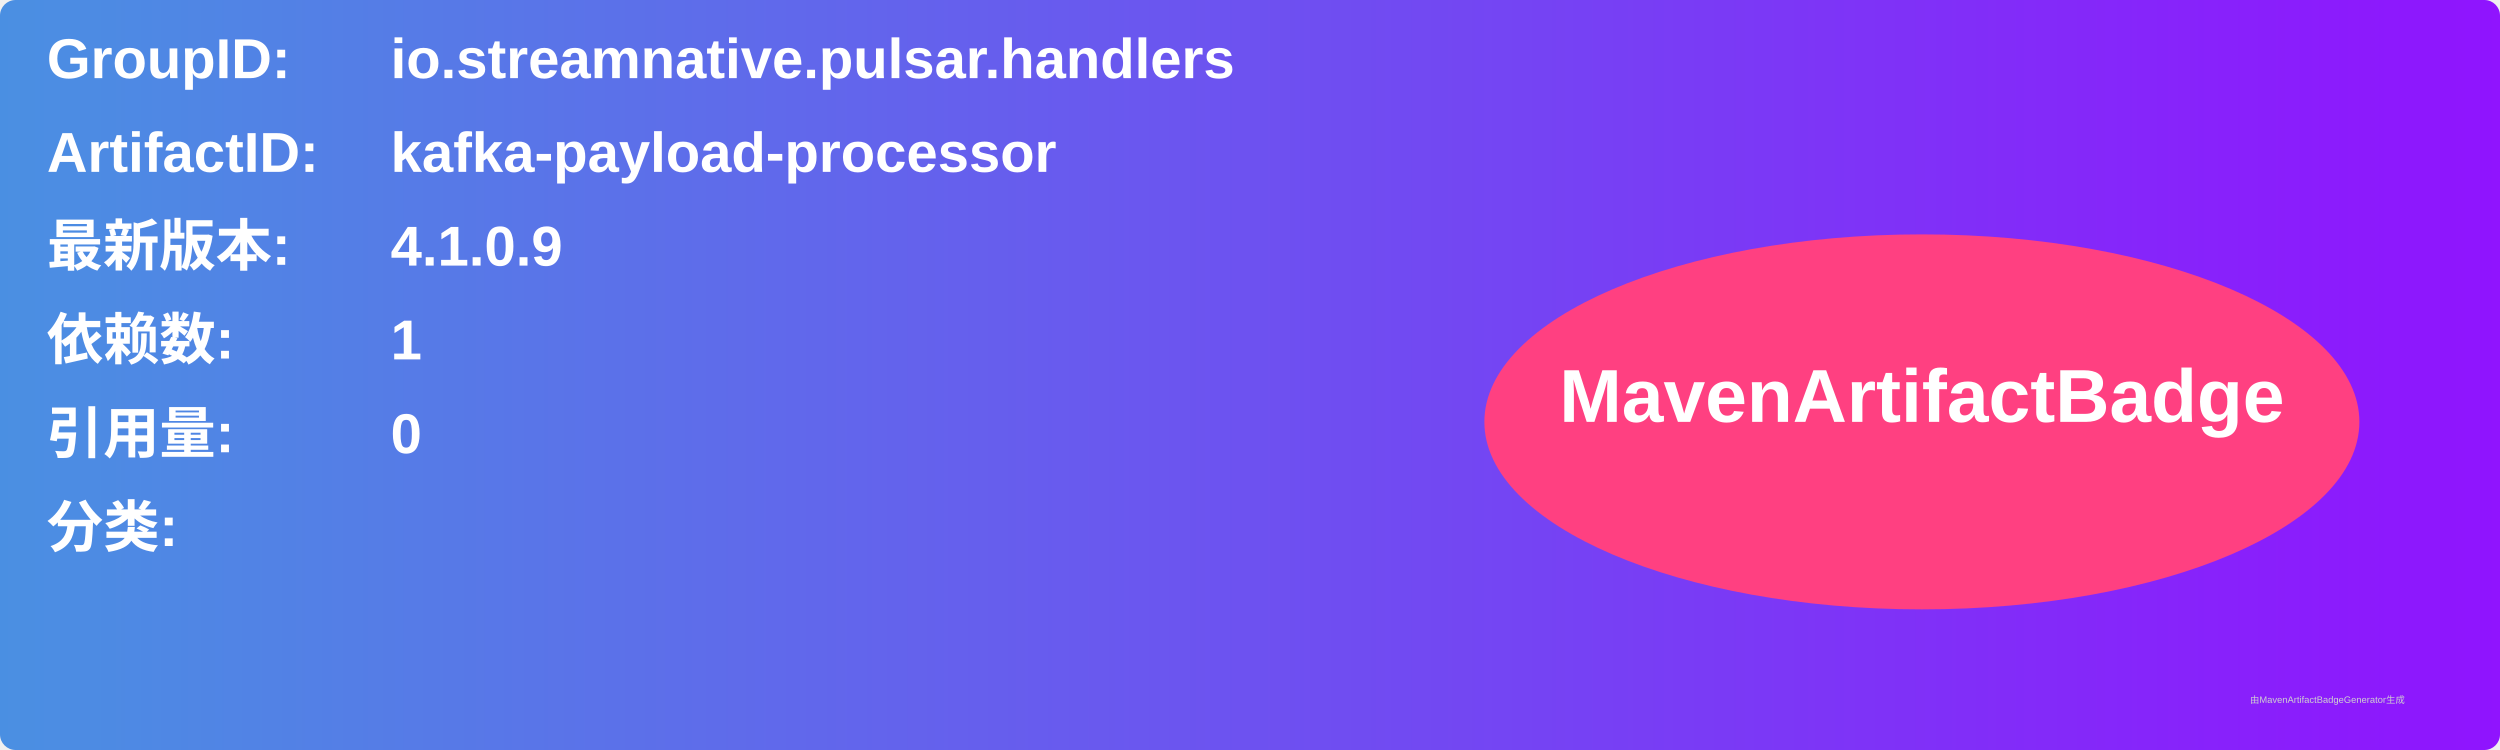
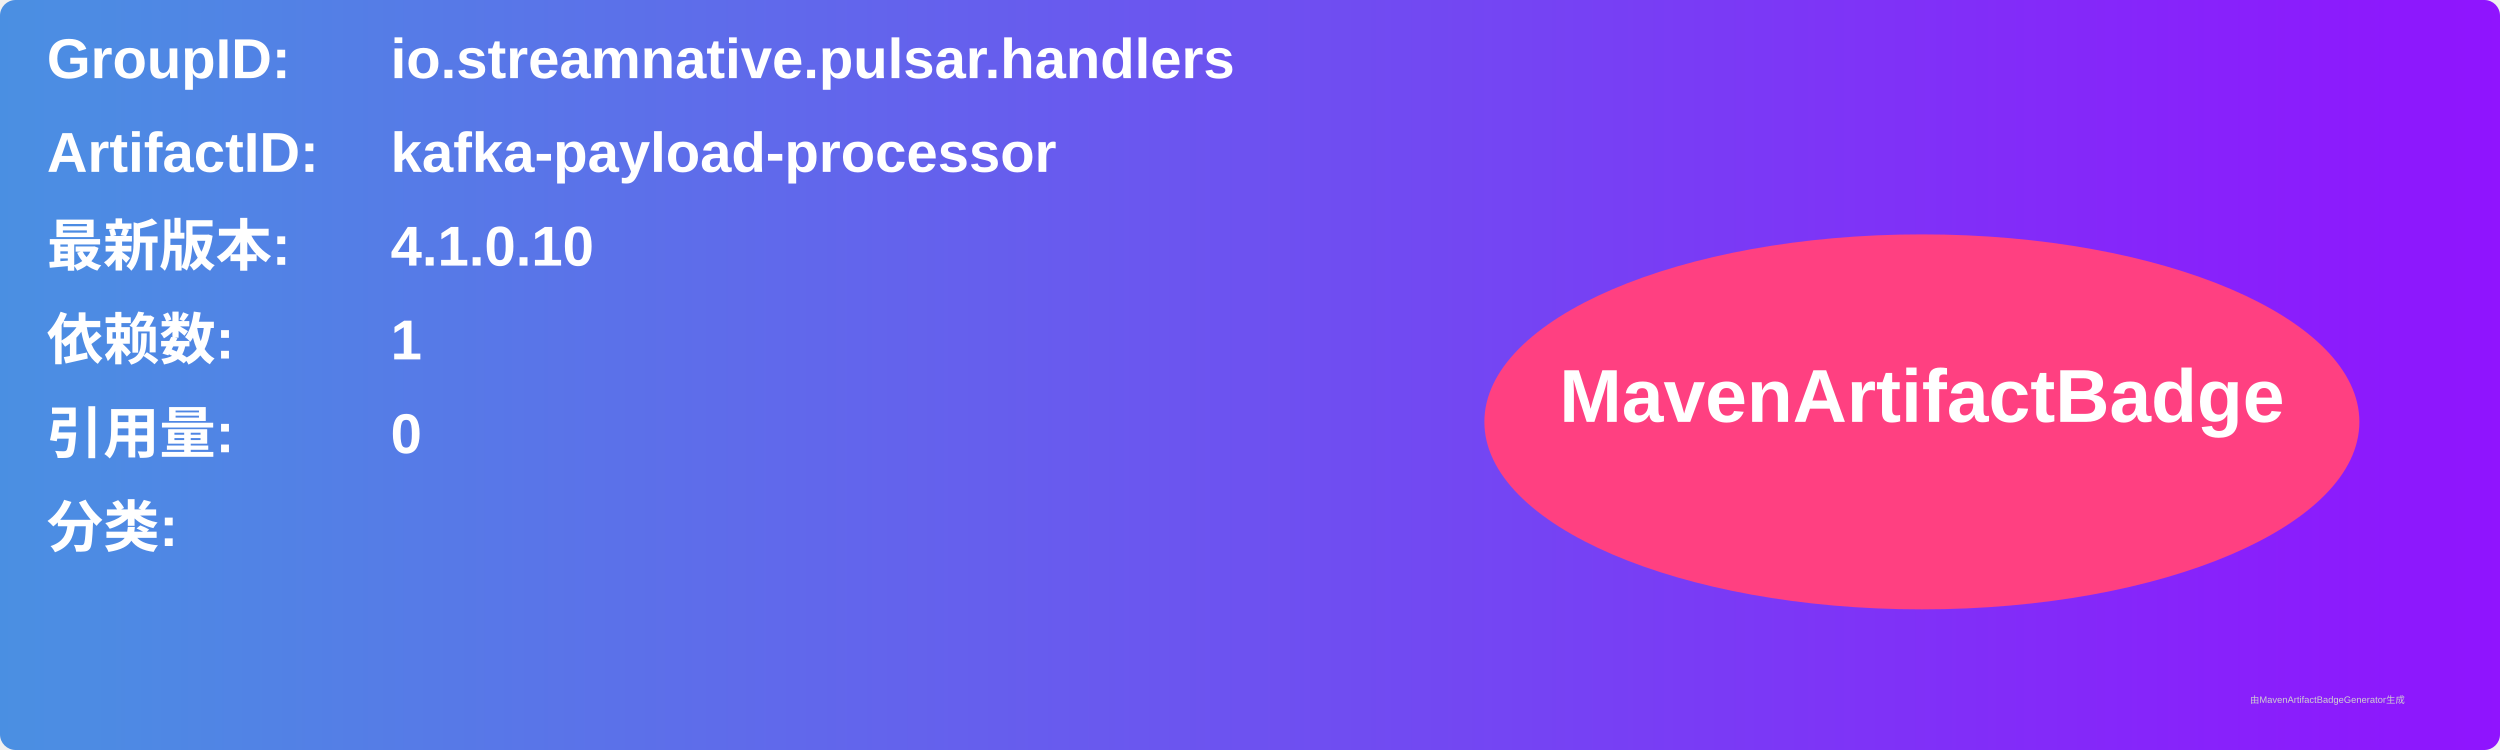
<svg xmlns="http://www.w3.org/2000/svg" width="800" height="240" viewBox="0 0 800 240">
  <linearGradient id="grad" x1="0%" y1="0%" x2="100%" y2="0%">
    <stop offset="0%" stop-color="#4a90e2" />
    <stop offset="100%" stop-color="#9013fe" />
  </linearGradient>
  <rect width="100%" height="100%" rx="5" ry="5" fill="url(#grad)" />
  <g transform="translate(15, 15)">
    <text x="0" y="10" font-family="Arial" font-size="18" fill="white" font-weight="bold" width="260">GroupID:</text>
    <text x="110" y="10" font-family="Arial" font-size="18" fill="white" font-weight="bold" width="460">io.streamnative.pulsar.handlers</text>
    <text x="0" y="40" font-family="Arial" font-size="18" fill="white" font-weight="bold" width="260">ArtifactID:</text>
    <text x="110" y="40" font-family="Arial" font-size="18" fill="white" font-weight="bold" width="460">kafka-payload-processor</text>
    <text x="0" y="70" font-family="Arial" font-size="18" fill="white" font-weight="bold">最新版本:</text>
    <text x="110" y="70" font-family="Arial" font-size="18" fill="white" font-weight="bold">
-       <tspan font-weight="bold">4.1.0.9</tspan>
+       <tspan font-weight="bold">4.1.0.10</tspan>
    </text>
    <text x="0" y="100" font-family="Arial" font-size="18" fill="white" font-weight="bold">依赖数: </text>
    <text x="110" y="100" font-family="Arial" font-size="18" fill="white">
      <tspan font-weight="bold">1</tspan>
    </text>
    <text x="0" y="130" font-family="Arial" font-size="18" fill="white" font-weight="bold">引用量: </text>
    <text x="110" y="130" font-family="Arial" font-size="18" fill="white">
      <tspan font-weight="bold">0</tspan>
    </text>
    <text x="0" y="160" font-family="Arial" font-size="18" fill="white" font-weight="bold">分类:</text>
    <text x="10" y="190" font-family="Arial" font-size="10" fill="white">
      <tspan font-weight="bold" />
    </text>
    <ellipse cx="600" cy="120" rx="140" ry="60" fill="#ff4081" />
    <text x="600" y="120" text-anchor="middle" font-family="Arial" font-size="24" fill="white" font-weight="bold">MavenArtifactBadge</text>
  </g>
  <text x="720" y="225" font-family="Arial" font-size="3" fill="#d0d0d0">由MavenArtifactBadgeGenerator生成</text>
</svg>
